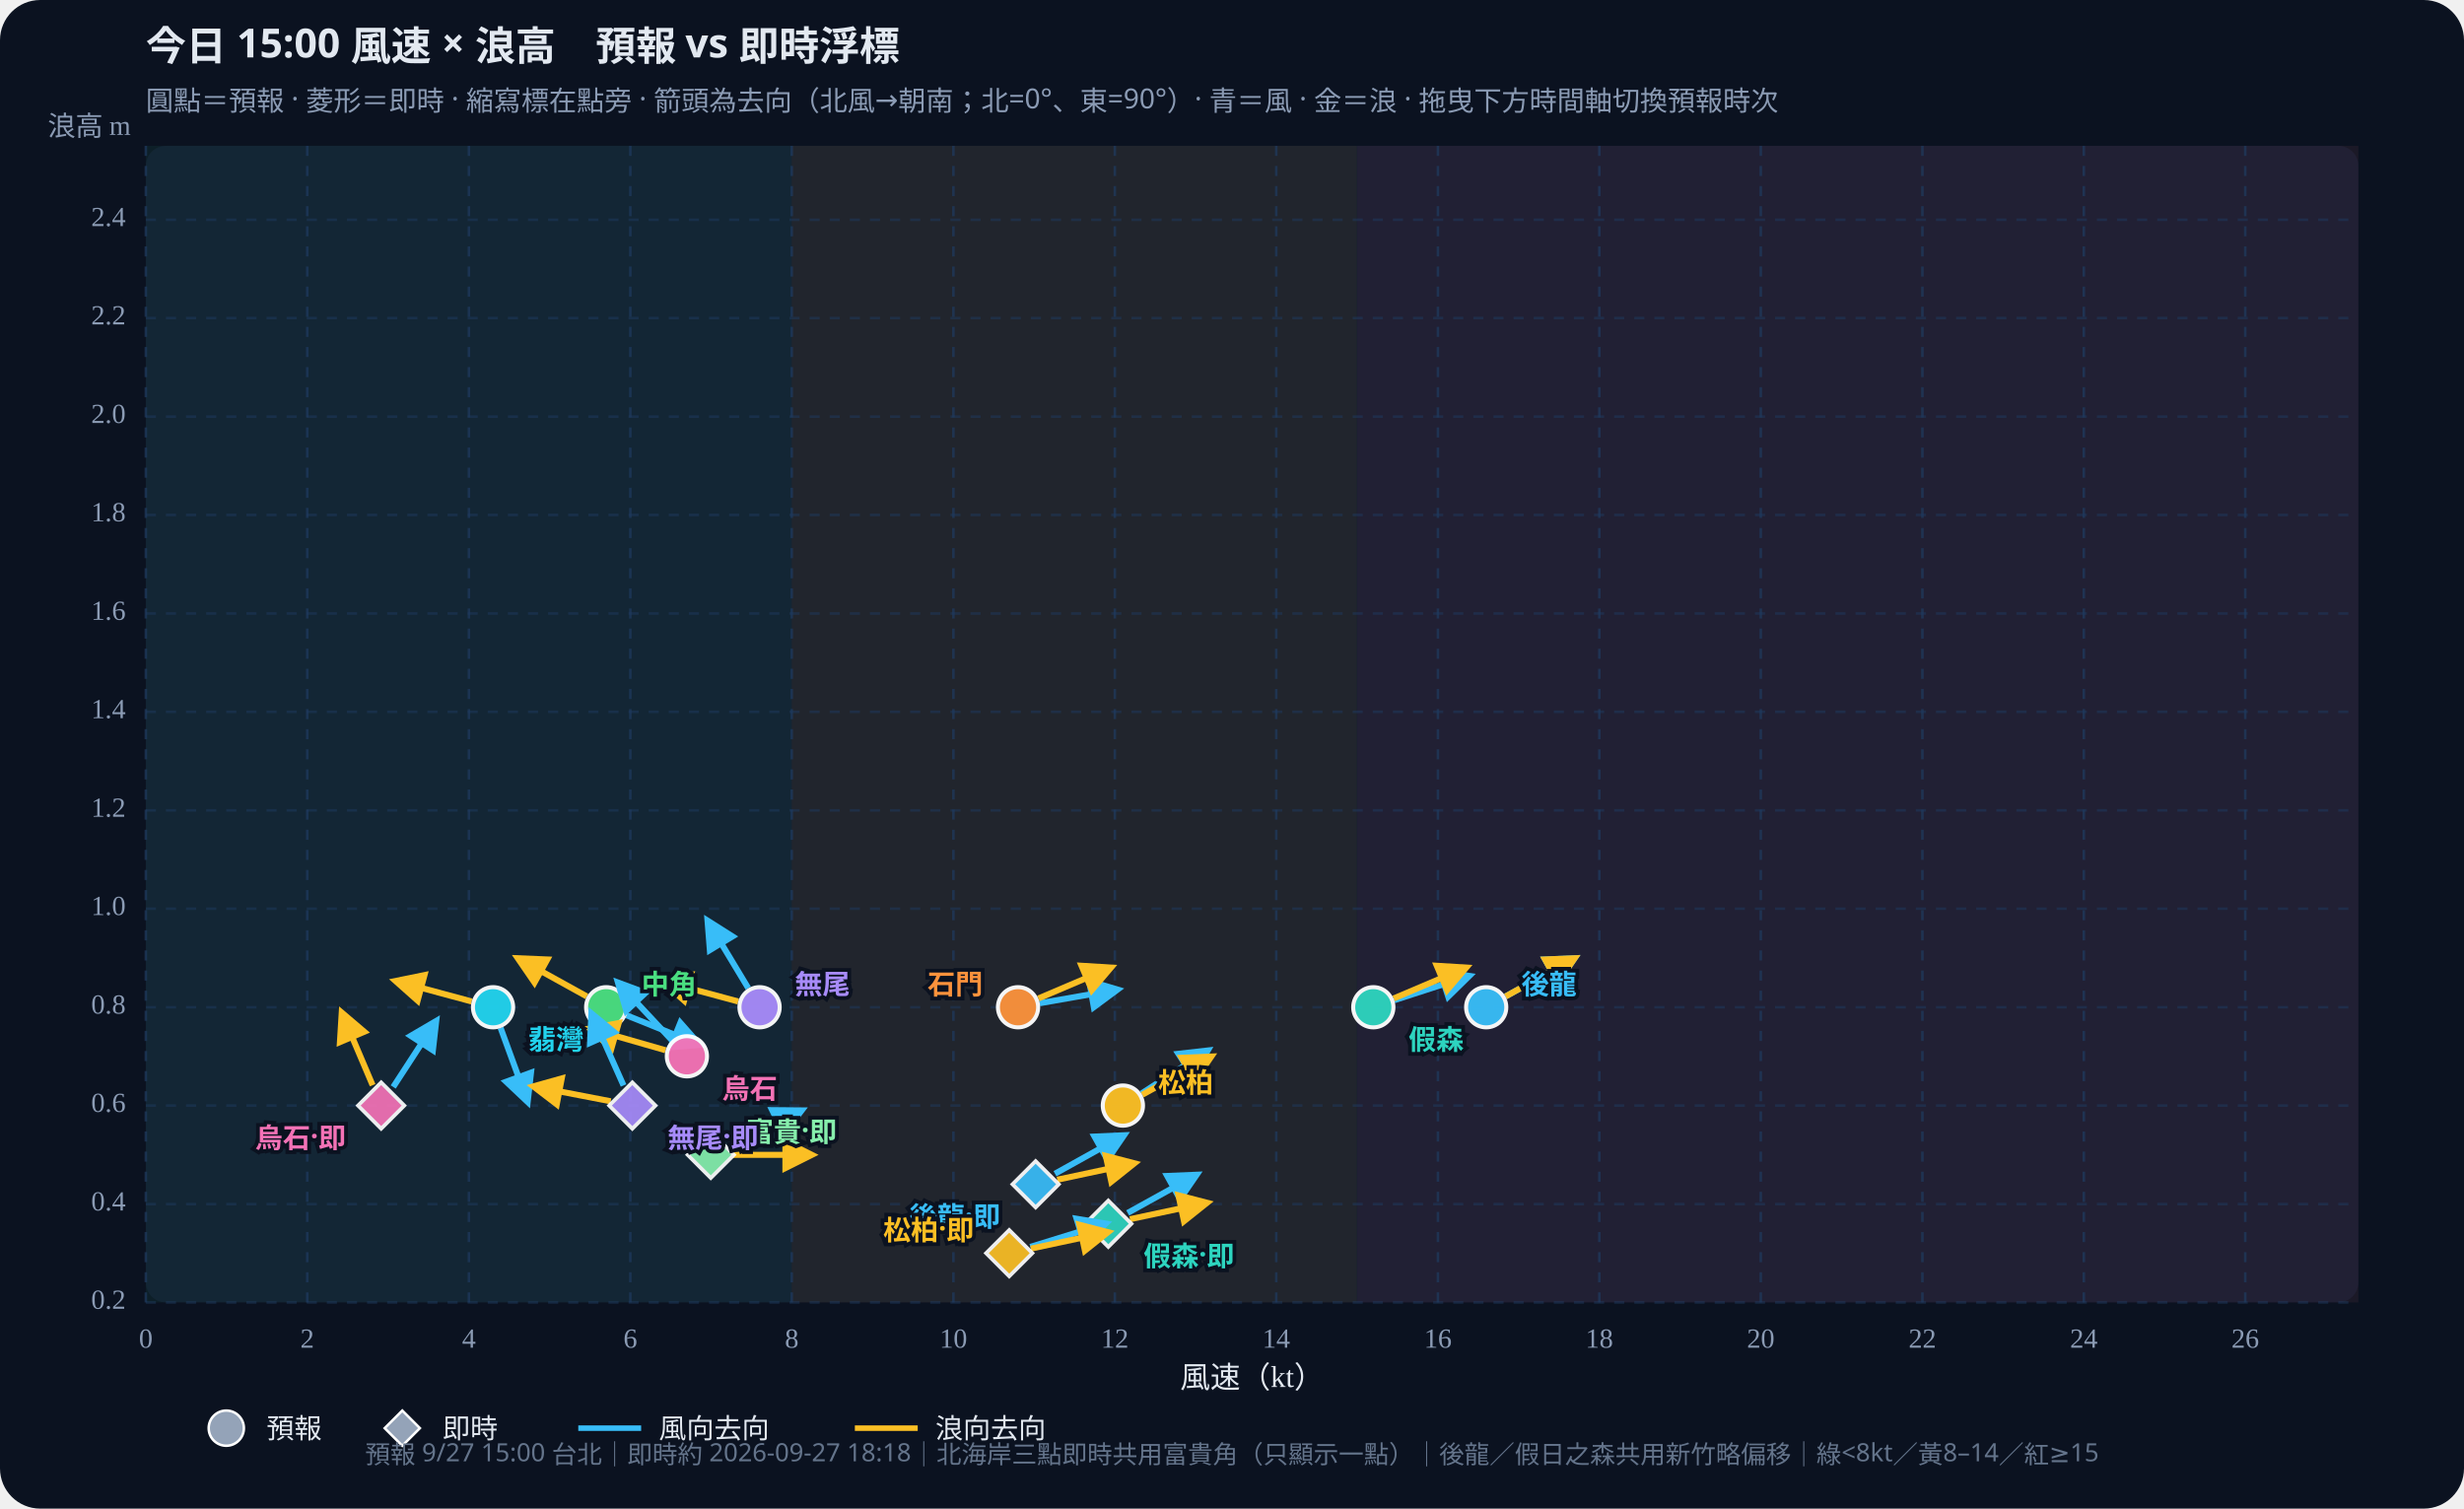
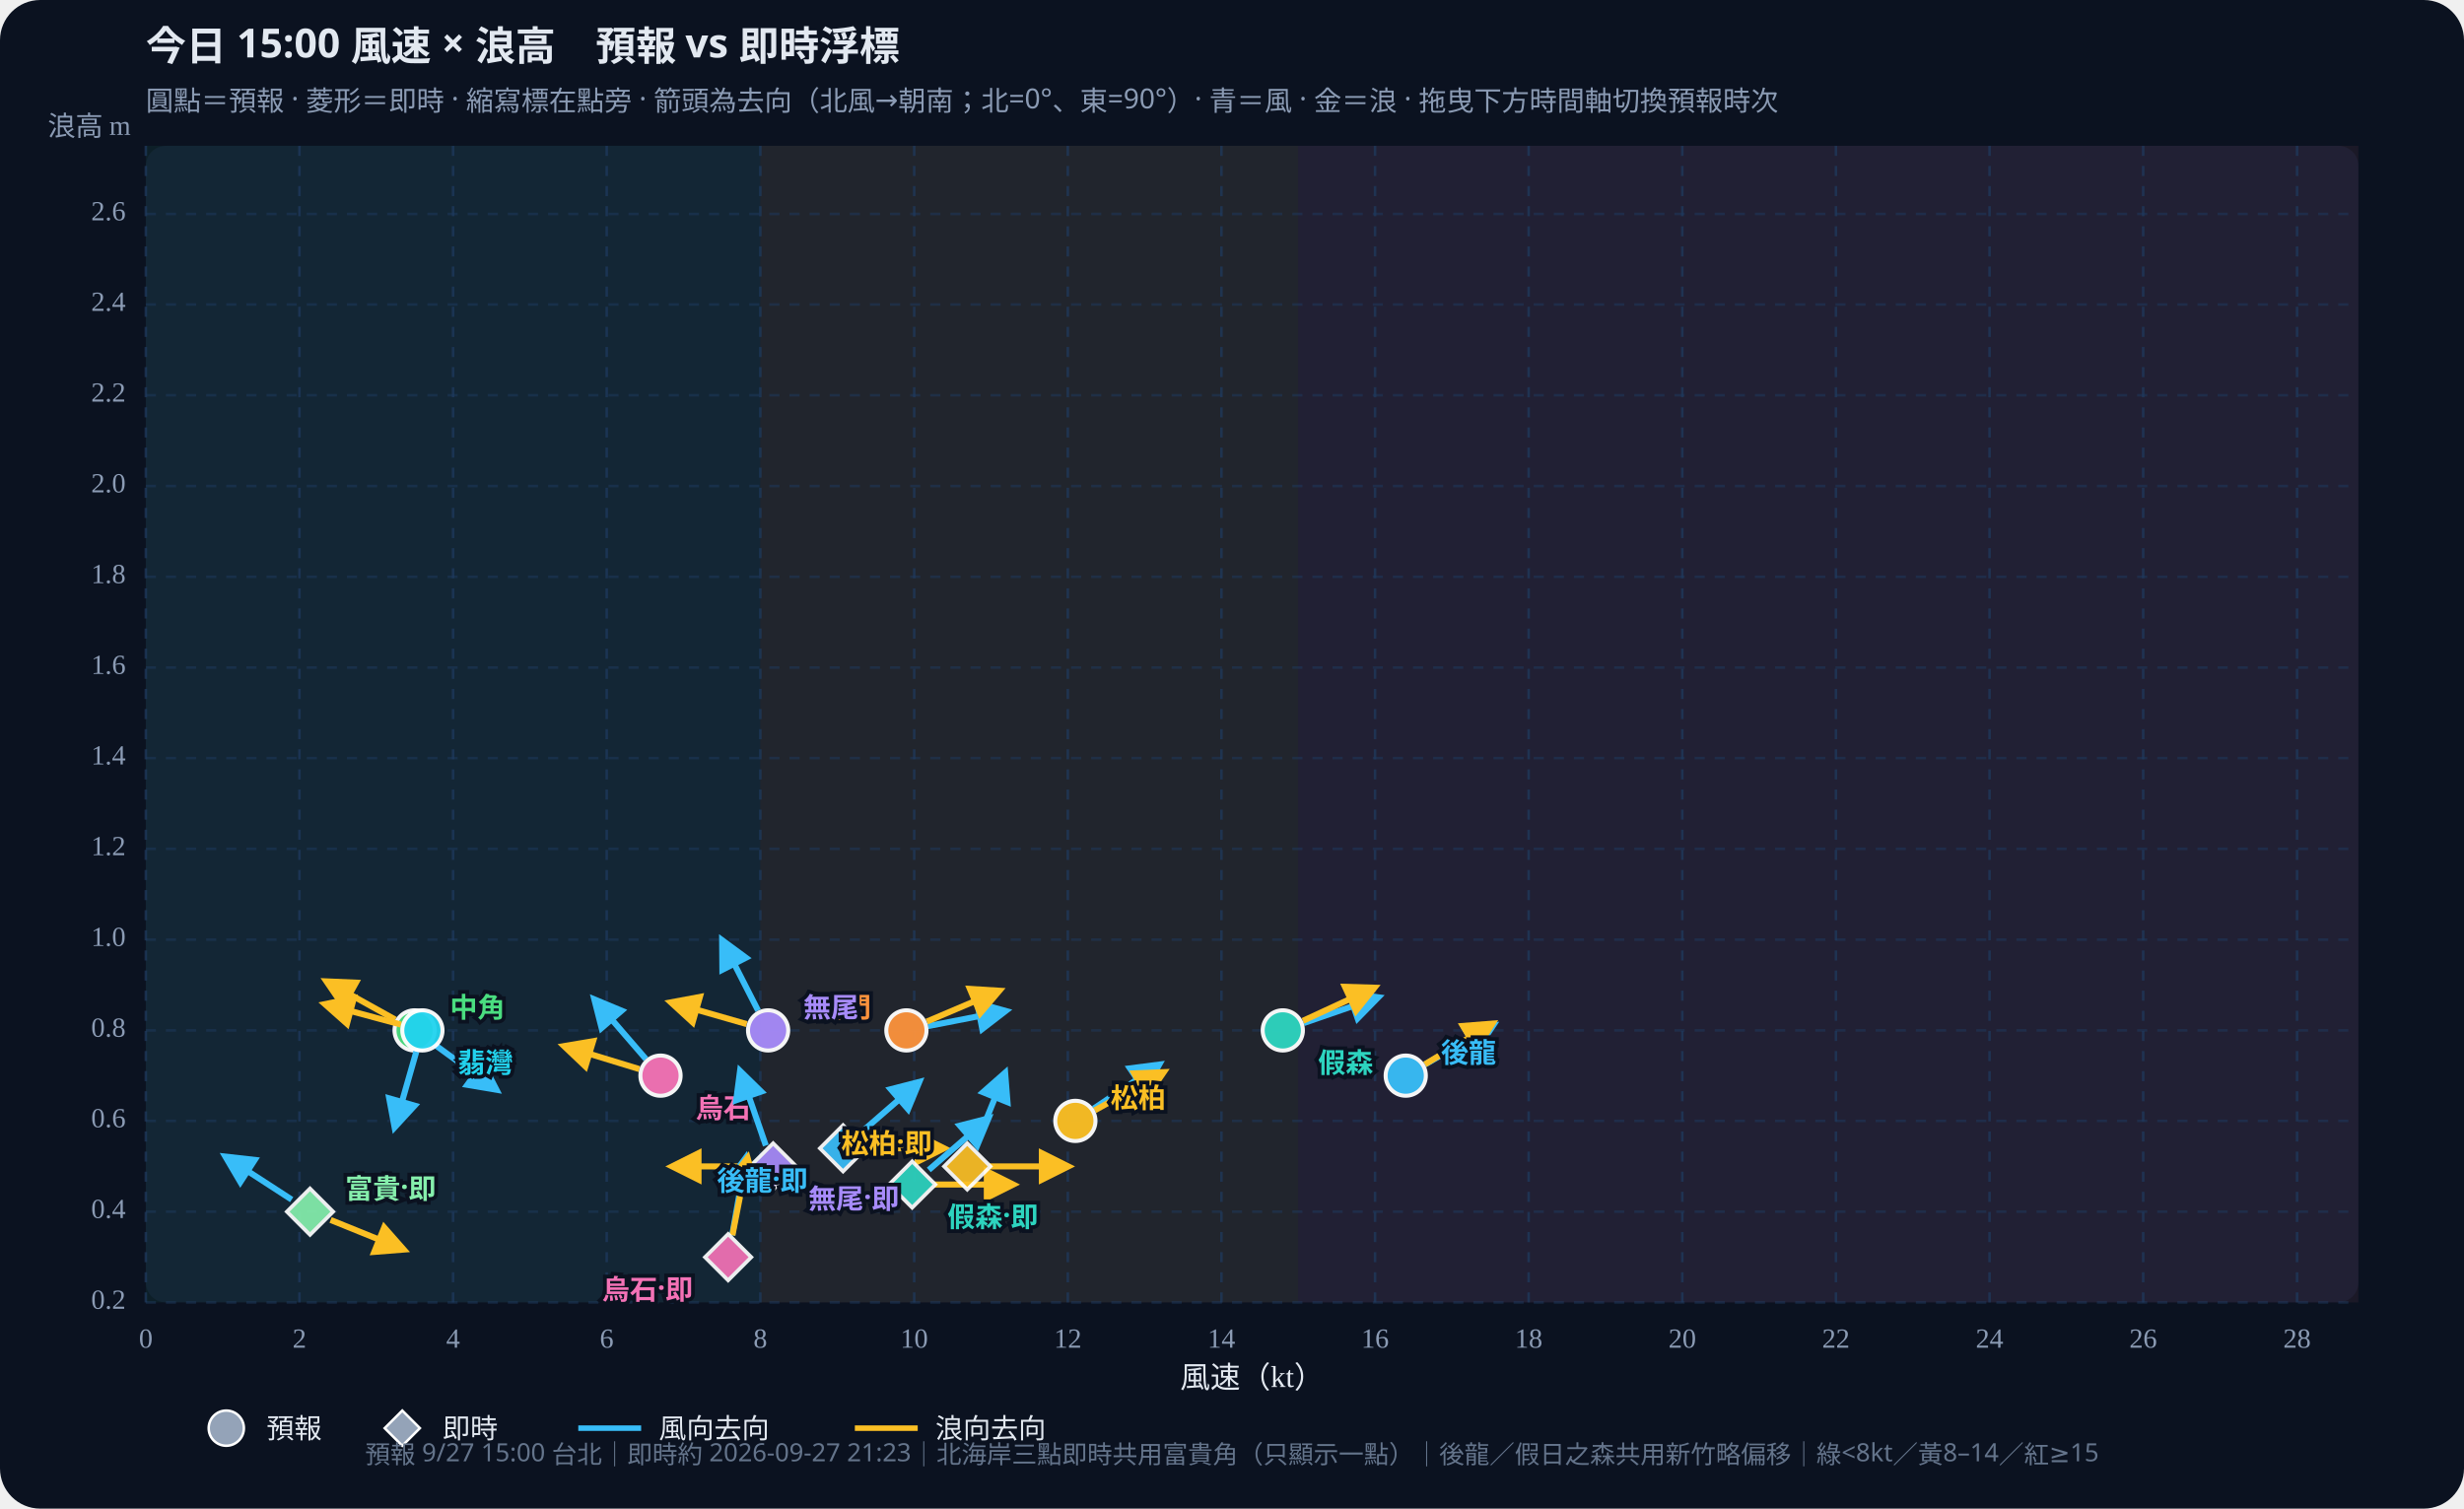
<svg xmlns="http://www.w3.org/2000/svg" id="wws-svg" viewBox="0 0 980 600" role="img" aria-label="風速與浪高散佈圖，可拖曳時間軸切換預報時次" style="width:100%;height:auto;display:block">
  <rect width="980" height="600" fill="#0b1220" rx="16" />
  <rect x="58" y="58" width="880" height="460" fill="#111a2e" rx="8" />
-   <rect x="58.0" y="58" width="256.9" height="460" fill="#34d399" opacity="0.07" />
-   <rect x="314.9" y="58" width="224.8" height="460" fill="#fbbf24" opacity="0.07" />
-   <rect x="539.8" y="58" width="398.2" height="460" fill="#fb7185" opacity="0.07" />
+   <rect x="58.0" y="58" width="244.4" height="460" fill="#34d399" opacity="0.07" />
+   <rect x="302.4" y="58" width="213.9" height="460" fill="#fbbf24" opacity="0.07" />
+   <rect x="516.3" y="58" width="421.7" height="460" fill="#fb7185" opacity="0.07" />
  <defs>
    <marker id="arrow-38bdf8" viewBox="0 0 10 10" refX="8" refY="5" markerWidth="6" markerHeight="6" orient="auto-start-reverse">
      <path d="M0,0 L10,5 L0,10 z" fill="#38bdf8" />
    </marker>
    <marker id="arrow-fbbf24" viewBox="0 0 10 10" refX="8" refY="5" markerWidth="6" markerHeight="6" orient="auto-start-reverse">
      <path d="M0,0 L10,5 L0,10 z" fill="#fbbf24" />
    </marker>
  </defs>
  <text id="wws-title" x="58" y="24" fill="#e2e8f0" font-size="16" font-weight="700" font-family="Noto Sans TC,system-ui,sans-serif">今日 15:00 風速 × 浪高　預報 vs 即時浮標</text>
  <text x="58" y="44" fill="#8b9bb4" font-size="11" font-family="Noto Sans TC,system-ui,sans-serif">圓點＝預報 · 菱形＝即時 · 縮寫標在點旁 · 箭頭為去向（北風→朝南；北=0°、東=90°）· 青＝風 · 金＝浪 · 拖曳下方時間軸切換預報時次</text>
  <line x1="58.0" y1="58" x2="58.0" y2="518" stroke="#1e3a5f" stroke-dasharray="4 4" opacity="0.7" />
  <text x="58.0" y="536" text-anchor="middle" fill="#8b9bb4" font-size="11">0</text>
-   <line x1="122.2" y1="58" x2="122.2" y2="518" stroke="#1e3a5f" stroke-dasharray="4 4" opacity="0.7" />
-   <text x="122.2" y="536" text-anchor="middle" fill="#8b9bb4" font-size="11">2</text>
-   <line x1="186.5" y1="58" x2="186.5" y2="518" stroke="#1e3a5f" stroke-dasharray="4 4" opacity="0.7" />
-   <text x="186.5" y="536" text-anchor="middle" fill="#8b9bb4" font-size="11">4</text>
-   <line x1="250.7" y1="58" x2="250.7" y2="518" stroke="#1e3a5f" stroke-dasharray="4 4" opacity="0.7" />
-   <text x="250.7" y="536" text-anchor="middle" fill="#8b9bb4" font-size="11">6</text>
-   <line x1="314.9" y1="58" x2="314.9" y2="518" stroke="#1e3a5f" stroke-dasharray="4 4" opacity="0.7" />
-   <text x="314.9" y="536" text-anchor="middle" fill="#8b9bb4" font-size="11">8</text>
-   <line x1="379.2" y1="58" x2="379.2" y2="518" stroke="#1e3a5f" stroke-dasharray="4 4" opacity="0.7" />
-   <text x="379.2" y="536" text-anchor="middle" fill="#8b9bb4" font-size="11">10</text>
-   <line x1="443.4" y1="58" x2="443.4" y2="518" stroke="#1e3a5f" stroke-dasharray="4 4" opacity="0.7" />
-   <text x="443.4" y="536" text-anchor="middle" fill="#8b9bb4" font-size="11">12</text>
-   <line x1="507.6" y1="58" x2="507.6" y2="518" stroke="#1e3a5f" stroke-dasharray="4 4" opacity="0.7" />
-   <text x="507.6" y="536" text-anchor="middle" fill="#8b9bb4" font-size="11">14</text>
-   <line x1="571.9" y1="58" x2="571.9" y2="518" stroke="#1e3a5f" stroke-dasharray="4 4" opacity="0.7" />
-   <text x="571.9" y="536" text-anchor="middle" fill="#8b9bb4" font-size="11">16</text>
-   <line x1="636.1" y1="58" x2="636.1" y2="518" stroke="#1e3a5f" stroke-dasharray="4 4" opacity="0.7" />
-   <text x="636.1" y="536" text-anchor="middle" fill="#8b9bb4" font-size="11">18</text>
-   <line x1="700.3" y1="58" x2="700.3" y2="518" stroke="#1e3a5f" stroke-dasharray="4 4" opacity="0.7" />
-   <text x="700.3" y="536" text-anchor="middle" fill="#8b9bb4" font-size="11">20</text>
-   <line x1="764.6" y1="58" x2="764.6" y2="518" stroke="#1e3a5f" stroke-dasharray="4 4" opacity="0.7" />
-   <text x="764.6" y="536" text-anchor="middle" fill="#8b9bb4" font-size="11">22</text>
-   <line x1="828.8" y1="58" x2="828.8" y2="518" stroke="#1e3a5f" stroke-dasharray="4 4" opacity="0.7" />
-   <text x="828.8" y="536" text-anchor="middle" fill="#8b9bb4" font-size="11">24</text>
-   <line x1="893.0" y1="58" x2="893.0" y2="518" stroke="#1e3a5f" stroke-dasharray="4 4" opacity="0.7" />
-   <text x="893.0" y="536" text-anchor="middle" fill="#8b9bb4" font-size="11">26</text>
+   <line x1="119.1" y1="58" x2="119.1" y2="518" stroke="#1e3a5f" stroke-dasharray="4 4" opacity="0.7" />
+   <text x="119.1" y="536" text-anchor="middle" fill="#8b9bb4" font-size="11">2</text>
+   <line x1="180.2" y1="58" x2="180.2" y2="518" stroke="#1e3a5f" stroke-dasharray="4 4" opacity="0.7" />
+   <text x="180.2" y="536" text-anchor="middle" fill="#8b9bb4" font-size="11">4</text>
+   <line x1="241.3" y1="58" x2="241.3" y2="518" stroke="#1e3a5f" stroke-dasharray="4 4" opacity="0.7" />
+   <text x="241.3" y="536" text-anchor="middle" fill="#8b9bb4" font-size="11">6</text>
+   <line x1="302.4" y1="58" x2="302.4" y2="518" stroke="#1e3a5f" stroke-dasharray="4 4" opacity="0.7" />
+   <text x="302.4" y="536" text-anchor="middle" fill="#8b9bb4" font-size="11">8</text>
+   <line x1="363.6" y1="58" x2="363.6" y2="518" stroke="#1e3a5f" stroke-dasharray="4 4" opacity="0.7" />
+   <text x="363.6" y="536" text-anchor="middle" fill="#8b9bb4" font-size="11">10</text>
+   <line x1="424.7" y1="58" x2="424.7" y2="518" stroke="#1e3a5f" stroke-dasharray="4 4" opacity="0.7" />
+   <text x="424.7" y="536" text-anchor="middle" fill="#8b9bb4" font-size="11">12</text>
+   <line x1="485.8" y1="58" x2="485.8" y2="518" stroke="#1e3a5f" stroke-dasharray="4 4" opacity="0.7" />
+   <text x="485.8" y="536" text-anchor="middle" fill="#8b9bb4" font-size="11">14</text>
+   <line x1="546.9" y1="58" x2="546.9" y2="518" stroke="#1e3a5f" stroke-dasharray="4 4" opacity="0.7" />
+   <text x="546.9" y="536" text-anchor="middle" fill="#8b9bb4" font-size="11">16</text>
+   <line x1="608.0" y1="58" x2="608.0" y2="518" stroke="#1e3a5f" stroke-dasharray="4 4" opacity="0.7" />
+   <text x="608.0" y="536" text-anchor="middle" fill="#8b9bb4" font-size="11">18</text>
+   <line x1="669.1" y1="58" x2="669.1" y2="518" stroke="#1e3a5f" stroke-dasharray="4 4" opacity="0.7" />
+   <text x="669.1" y="536" text-anchor="middle" fill="#8b9bb4" font-size="11">20</text>
+   <line x1="730.2" y1="58" x2="730.2" y2="518" stroke="#1e3a5f" stroke-dasharray="4 4" opacity="0.7" />
+   <text x="730.2" y="536" text-anchor="middle" fill="#8b9bb4" font-size="11">22</text>
+   <line x1="791.3" y1="58" x2="791.3" y2="518" stroke="#1e3a5f" stroke-dasharray="4 4" opacity="0.7" />
+   <text x="791.3" y="536" text-anchor="middle" fill="#8b9bb4" font-size="11">24</text>
+   <line x1="852.4" y1="58" x2="852.4" y2="518" stroke="#1e3a5f" stroke-dasharray="4 4" opacity="0.7" />
+   <text x="852.4" y="536" text-anchor="middle" fill="#8b9bb4" font-size="11">26</text>
+   <line x1="913.6" y1="58" x2="913.6" y2="518" stroke="#1e3a5f" stroke-dasharray="4 4" opacity="0.7" />
+   <text x="913.6" y="536" text-anchor="middle" fill="#8b9bb4" font-size="11">28</text>
  <line x1="58" y1="518.0" x2="938" y2="518.0" stroke="#1e3a5f" stroke-dasharray="4 4" opacity="0.5" />
  <text x="50" y="518.0" text-anchor="end" dominant-baseline="middle" fill="#8b9bb4" font-size="11">0.2</text>
-   <line x1="58" y1="478.9" x2="938" y2="478.9" stroke="#1e3a5f" stroke-dasharray="4 4" opacity="0.5" />
-   <text x="50" y="478.9" text-anchor="end" dominant-baseline="middle" fill="#8b9bb4" font-size="11">0.4</text>
-   <line x1="58" y1="439.7" x2="938" y2="439.7" stroke="#1e3a5f" stroke-dasharray="4 4" opacity="0.5" />
-   <text x="50" y="439.7" text-anchor="end" dominant-baseline="middle" fill="#8b9bb4" font-size="11">0.6</text>
-   <line x1="58" y1="400.6" x2="938" y2="400.6" stroke="#1e3a5f" stroke-dasharray="4 4" opacity="0.5" />
-   <text x="50" y="400.6" text-anchor="end" dominant-baseline="middle" fill="#8b9bb4" font-size="11">0.8</text>
-   <line x1="58" y1="361.4" x2="938" y2="361.4" stroke="#1e3a5f" stroke-dasharray="4 4" opacity="0.5" />
-   <text x="50" y="361.4" text-anchor="end" dominant-baseline="middle" fill="#8b9bb4" font-size="11">1.0</text>
-   <line x1="58" y1="322.3" x2="938" y2="322.3" stroke="#1e3a5f" stroke-dasharray="4 4" opacity="0.5" />
-   <text x="50" y="322.3" text-anchor="end" dominant-baseline="middle" fill="#8b9bb4" font-size="11">1.2</text>
-   <line x1="58" y1="283.1" x2="938" y2="283.1" stroke="#1e3a5f" stroke-dasharray="4 4" opacity="0.5" />
-   <text x="50" y="283.1" text-anchor="end" dominant-baseline="middle" fill="#8b9bb4" font-size="11">1.4</text>
-   <line x1="58" y1="244.0" x2="938" y2="244.0" stroke="#1e3a5f" stroke-dasharray="4 4" opacity="0.5" />
-   <text x="50" y="244.0" text-anchor="end" dominant-baseline="middle" fill="#8b9bb4" font-size="11">1.6</text>
-   <line x1="58" y1="204.8" x2="938" y2="204.8" stroke="#1e3a5f" stroke-dasharray="4 4" opacity="0.5" />
-   <text x="50" y="204.8" text-anchor="end" dominant-baseline="middle" fill="#8b9bb4" font-size="11">1.8</text>
-   <line x1="58" y1="165.7" x2="938" y2="165.7" stroke="#1e3a5f" stroke-dasharray="4 4" opacity="0.5" />
-   <text x="50" y="165.7" text-anchor="end" dominant-baseline="middle" fill="#8b9bb4" font-size="11">2.0</text>
-   <line x1="58" y1="126.5" x2="938" y2="126.5" stroke="#1e3a5f" stroke-dasharray="4 4" opacity="0.5" />
-   <text x="50" y="126.5" text-anchor="end" dominant-baseline="middle" fill="#8b9bb4" font-size="11">2.2</text>
-   <line x1="58" y1="87.4" x2="938" y2="87.4" stroke="#1e3a5f" stroke-dasharray="4 4" opacity="0.5" />
-   <text x="50" y="87.4" text-anchor="end" dominant-baseline="middle" fill="#8b9bb4" font-size="11">2.4</text>
+   <line x1="58" y1="481.9" x2="938" y2="481.9" stroke="#1e3a5f" stroke-dasharray="4 4" opacity="0.5" />
+   <text x="50" y="481.9" text-anchor="end" dominant-baseline="middle" fill="#8b9bb4" font-size="11">0.4</text>
+   <line x1="58" y1="445.8" x2="938" y2="445.8" stroke="#1e3a5f" stroke-dasharray="4 4" opacity="0.5" />
+   <text x="50" y="445.8" text-anchor="end" dominant-baseline="middle" fill="#8b9bb4" font-size="11">0.6</text>
+   <line x1="58" y1="409.8" x2="938" y2="409.8" stroke="#1e3a5f" stroke-dasharray="4 4" opacity="0.5" />
+   <text x="50" y="409.8" text-anchor="end" dominant-baseline="middle" fill="#8b9bb4" font-size="11">0.8</text>
+   <line x1="58" y1="373.7" x2="938" y2="373.7" stroke="#1e3a5f" stroke-dasharray="4 4" opacity="0.5" />
+   <text x="50" y="373.7" text-anchor="end" dominant-baseline="middle" fill="#8b9bb4" font-size="11">1.0</text>
+   <line x1="58" y1="337.6" x2="938" y2="337.6" stroke="#1e3a5f" stroke-dasharray="4 4" opacity="0.5" />
+   <text x="50" y="337.6" text-anchor="end" dominant-baseline="middle" fill="#8b9bb4" font-size="11">1.2</text>
+   <line x1="58" y1="301.5" x2="938" y2="301.5" stroke="#1e3a5f" stroke-dasharray="4 4" opacity="0.5" />
+   <text x="50" y="301.5" text-anchor="end" dominant-baseline="middle" fill="#8b9bb4" font-size="11">1.4</text>
+   <line x1="58" y1="265.5" x2="938" y2="265.5" stroke="#1e3a5f" stroke-dasharray="4 4" opacity="0.5" />
+   <text x="50" y="265.5" text-anchor="end" dominant-baseline="middle" fill="#8b9bb4" font-size="11">1.6</text>
+   <line x1="58" y1="229.4" x2="938" y2="229.4" stroke="#1e3a5f" stroke-dasharray="4 4" opacity="0.5" />
+   <text x="50" y="229.4" text-anchor="end" dominant-baseline="middle" fill="#8b9bb4" font-size="11">1.8</text>
+   <line x1="58" y1="193.3" x2="938" y2="193.3" stroke="#1e3a5f" stroke-dasharray="4 4" opacity="0.5" />
+   <text x="50" y="193.3" text-anchor="end" dominant-baseline="middle" fill="#8b9bb4" font-size="11">2.0</text>
+   <line x1="58" y1="157.2" x2="938" y2="157.2" stroke="#1e3a5f" stroke-dasharray="4 4" opacity="0.5" />
+   <text x="50" y="157.2" text-anchor="end" dominant-baseline="middle" fill="#8b9bb4" font-size="11">2.2</text>
+   <line x1="58" y1="121.1" x2="938" y2="121.1" stroke="#1e3a5f" stroke-dasharray="4 4" opacity="0.5" />
+   <text x="50" y="121.1" text-anchor="end" dominant-baseline="middle" fill="#8b9bb4" font-size="11">2.4</text>
+   <line x1="58" y1="85.1" x2="938" y2="85.1" stroke="#1e3a5f" stroke-dasharray="4 4" opacity="0.5" />
+   <text x="50" y="85.1" text-anchor="end" dominant-baseline="middle" fill="#8b9bb4" font-size="11">2.6</text>
  <text x="498" y="552" text-anchor="middle" fill="#e2e8f0" font-size="12">風速（kt）</text>
  <text x="52" y="54" text-anchor="end" fill="#8b9bb4" font-size="11">浪高 m</text>
  <g id="wws-forecast-layer">
-     <line x1="598.8" y1="396.3" x2="626.1" y2="381.2" stroke="#38bdf8" stroke-width="2.4" marker-end="url(#arrow-38bdf8)" />
-     <line x1="598.8" y1="396.3" x2="626.1" y2="381.2" stroke="#fbbf24" stroke-width="2.4" marker-end="url(#arrow-fbbf24)" />
-     <circle cx="591.1" cy="400.6" r="8.0" fill="#38bdf8" stroke="#fff" stroke-width="1.6" opacity="0.95" />
-     <line x1="554.5" y1="397.8" x2="584.2" y2="388.2" stroke="#38bdf8" stroke-width="2.4" marker-end="url(#arrow-38bdf8)" />
-     <line x1="554.3" y1="397.1" x2="583.0" y2="384.9" stroke="#fbbf24" stroke-width="2.4" marker-end="url(#arrow-fbbf24)" />
-     <circle cx="546.2" cy="400.6" r="8.0" fill="#2dd4bf" stroke="#fff" stroke-width="1.6" opacity="0.95" />
-     <line x1="454.0" y1="434.9" x2="480.2" y2="417.9" stroke="#38bdf8" stroke-width="2.4" marker-end="url(#arrow-38bdf8)" />
-     <line x1="454.3" y1="435.4" x2="481.6" y2="420.3" stroke="#fbbf24" stroke-width="2.4" marker-end="url(#arrow-fbbf24)" />
-     <circle cx="446.6" cy="439.7" r="8.0" fill="#fbbf24" stroke="#fff" stroke-width="1.6" opacity="0.95" />
-     <line x1="249.2" y1="403.8" x2="278.2" y2="415.5" stroke="#38bdf8" stroke-width="2.4" marker-end="url(#arrow-38bdf8)" />
-     <line x1="233.4" y1="396.3" x2="206.1" y2="381.2" stroke="#fbbf24" stroke-width="2.4" marker-end="url(#arrow-fbbf24)" />
-     <circle cx="241.1" cy="400.6" r="8.0" fill="#4ade80" stroke="#fff" stroke-width="1.6" opacity="0.95" />
-     <line x1="199.1" y1="408.8" x2="209.8" y2="438.1" stroke="#38bdf8" stroke-width="2.4" marker-end="url(#arrow-38bdf8)" />
-     <line x1="187.6" y1="398.3" x2="157.5" y2="390.2" stroke="#fbbf24" stroke-width="2.4" marker-end="url(#arrow-fbbf24)" />
-     <circle cx="196.1" cy="400.6" r="8.0" fill="#22d3ee" stroke="#fff" stroke-width="1.6" opacity="0.95" />
-     <line x1="413.5" y1="399.0" x2="444.3" y2="393.6" stroke="#38bdf8" stroke-width="2.4" marker-end="url(#arrow-38bdf8)" />
-     <line x1="413.0" y1="397.1" x2="441.7" y2="384.9" stroke="#fbbf24" stroke-width="2.4" marker-end="url(#arrow-fbbf24)" />
-     <circle cx="404.9" cy="400.6" r="8.0" fill="#fb923c" stroke="#fff" stroke-width="1.6" opacity="0.95" />
-     <line x1="297.6" y1="393.0" x2="281.5" y2="366.3" stroke="#38bdf8" stroke-width="2.4" marker-end="url(#arrow-38bdf8)" />
-     <line x1="293.6" y1="398.3" x2="263.5" y2="390.2" stroke="#fbbf24" stroke-width="2.4" marker-end="url(#arrow-fbbf24)" />
-     <circle cx="302.1" cy="400.6" r="8.0" fill="#a78bfa" stroke="#fff" stroke-width="1.6" opacity="0.95" />
-     <line x1="267.2" y1="413.7" x2="245.9" y2="390.9" stroke="#38bdf8" stroke-width="2.4" marker-end="url(#arrow-38bdf8)" />
-     <line x1="264.7" y1="417.7" x2="234.7" y2="409.1" stroke="#fbbf24" stroke-width="2.4" marker-end="url(#arrow-fbbf24)" />
-     <circle cx="273.2" cy="420.1" r="8.0" fill="#f472b6" stroke="#fff" stroke-width="1.6" opacity="0.95" />
-     <text x="605.1" y="390.6" text-anchor="start" dominant-baseline="central" fill="#38bdf8" font-size="11" font-weight="700" font-family="Noto Sans TC,system-ui,sans-serif" stroke="#0b1220" stroke-width="3" paint-order="stroke">後龍</text>
-     <text x="560.2" y="412.6" text-anchor="start" dominant-baseline="central" fill="#2dd4bf" font-size="11" font-weight="700" font-family="Noto Sans TC,system-ui,sans-serif" stroke="#0b1220" stroke-width="3" paint-order="stroke">假森</text>
-     <text x="460.6" y="429.7" text-anchor="start" dominant-baseline="central" fill="#fbbf24" font-size="11" font-weight="700" font-family="Noto Sans TC,system-ui,sans-serif" stroke="#0b1220" stroke-width="3" paint-order="stroke">松柏</text>
-     <text x="255.1" y="390.6" text-anchor="start" dominant-baseline="central" fill="#4ade80" font-size="11" font-weight="700" font-family="Noto Sans TC,system-ui,sans-serif" stroke="#0b1220" stroke-width="3" paint-order="stroke">中角</text>
-     <text x="210.1" y="412.6" text-anchor="start" dominant-baseline="central" fill="#22d3ee" font-size="11" font-weight="700" font-family="Noto Sans TC,system-ui,sans-serif" stroke="#0b1220" stroke-width="3" paint-order="stroke">翡灣</text>
-     <text x="390.9" y="390.6" text-anchor="end" dominant-baseline="central" fill="#fb923c" font-size="11" font-weight="700" font-family="Noto Sans TC,system-ui,sans-serif" stroke="#0b1220" stroke-width="3" paint-order="stroke">石門</text>
-     <text x="316.1" y="390.6" text-anchor="start" dominant-baseline="central" fill="#a78bfa" font-size="11" font-weight="700" font-family="Noto Sans TC,system-ui,sans-serif" stroke="#0b1220" stroke-width="3" paint-order="stroke">無尾</text>
-     <text x="287.2" y="432.1" text-anchor="start" dominant-baseline="central" fill="#f472b6" font-size="11" font-weight="700" font-family="Noto Sans TC,system-ui,sans-serif" stroke="#0b1220" stroke-width="3" paint-order="stroke">烏石</text>
+     <line x1="566.7" y1="423.4" x2="593.8" y2="407.8" stroke="#38bdf8" stroke-width="2.4" marker-end="url(#arrow-38bdf8)" />
+     <line x1="566.7" y1="423.3" x2="593.4" y2="407.2" stroke="#fbbf24" stroke-width="2.4" marker-end="url(#arrow-fbbf24)" />
+     <circle cx="559.1" cy="427.8" r="8.0" fill="#38bdf8" stroke="#fff" stroke-width="1.6" opacity="0.95" />
+     <line x1="518.5" y1="406.9" x2="548.0" y2="396.7" stroke="#38bdf8" stroke-width="2.4" marker-end="url(#arrow-38bdf8)" />
+     <line x1="518.2" y1="406.0" x2="546.5" y2="392.9" stroke="#fbbf24" stroke-width="2.4" marker-end="url(#arrow-fbbf24)" />
+     <circle cx="510.2" cy="409.8" r="8.0" fill="#2dd4bf" stroke="#fff" stroke-width="1.6" opacity="0.95" />
+     <line x1="435.0" y1="440.9" x2="460.9" y2="423.5" stroke="#38bdf8" stroke-width="2.4" marker-end="url(#arrow-38bdf8)" />
+     <line x1="435.4" y1="441.6" x2="462.7" y2="426.5" stroke="#fbbf24" stroke-width="2.4" marker-end="url(#arrow-fbbf24)" />
+     <circle cx="427.7" cy="445.8" r="8.0" fill="#fbbf24" stroke="#fff" stroke-width="1.6" opacity="0.95" />
+     <line x1="172.1" y1="414.9" x2="197.3" y2="433.3" stroke="#38bdf8" stroke-width="2.4" marker-end="url(#arrow-38bdf8)" />
+     <line x1="157.2" y1="405.5" x2="130.0" y2="390.4" stroke="#fbbf24" stroke-width="2.4" marker-end="url(#arrow-fbbf24)" />
+     <circle cx="164.9" cy="409.8" r="8.0" fill="#4ade80" stroke="#fff" stroke-width="1.6" opacity="0.95" />
+     <line x1="165.6" y1="418.2" x2="157.0" y2="448.2" stroke="#38bdf8" stroke-width="2.4" marker-end="url(#arrow-38bdf8)" />
+     <line x1="159.5" y1="407.5" x2="129.4" y2="399.4" stroke="#fbbf24" stroke-width="2.4" marker-end="url(#arrow-fbbf24)" />
+     <circle cx="168.0" cy="409.8" r="8.0" fill="#22d3ee" stroke="#fff" stroke-width="1.6" opacity="0.95" />
+     <line x1="369.1" y1="408.1" x2="399.8" y2="402.1" stroke="#38bdf8" stroke-width="2.4" marker-end="url(#arrow-38bdf8)" />
+     <line x1="368.6" y1="406.3" x2="397.3" y2="394.1" stroke="#fbbf24" stroke-width="2.4" marker-end="url(#arrow-fbbf24)" />
+     <circle cx="360.5" cy="409.8" r="8.0" fill="#fb923c" stroke="#fff" stroke-width="1.6" opacity="0.95" />
+     <line x1="301.5" y1="401.9" x2="287.3" y2="374.1" stroke="#38bdf8" stroke-width="2.4" marker-end="url(#arrow-38bdf8)" />
+     <line x1="297.0" y1="407.3" x2="267.0" y2="398.7" stroke="#fbbf24" stroke-width="2.4" marker-end="url(#arrow-fbbf24)" />
+     <circle cx="305.5" cy="409.8" r="8.0" fill="#a78bfa" stroke="#fff" stroke-width="1.6" opacity="0.95" />
+     <line x1="256.9" y1="421.2" x2="236.5" y2="397.6" stroke="#38bdf8" stroke-width="2.4" marker-end="url(#arrow-38bdf8)" />
+     <line x1="254.3" y1="425.2" x2="224.5" y2="416.1" stroke="#fbbf24" stroke-width="2.4" marker-end="url(#arrow-fbbf24)" />
+     <circle cx="262.7" cy="427.8" r="8.0" fill="#f472b6" stroke="#fff" stroke-width="1.6" opacity="0.95" />
+     <text x="573.1" y="417.8" text-anchor="start" dominant-baseline="central" fill="#38bdf8" font-size="11" font-weight="700" font-family="Noto Sans TC,system-ui,sans-serif" stroke="#0b1220" stroke-width="3" paint-order="stroke">後龍</text>
+     <text x="524.2" y="421.8" text-anchor="start" dominant-baseline="central" fill="#2dd4bf" font-size="11" font-weight="700" font-family="Noto Sans TC,system-ui,sans-serif" stroke="#0b1220" stroke-width="3" paint-order="stroke">假森</text>
+     <text x="441.7" y="435.8" text-anchor="start" dominant-baseline="central" fill="#fbbf24" font-size="11" font-weight="700" font-family="Noto Sans TC,system-ui,sans-serif" stroke="#0b1220" stroke-width="3" paint-order="stroke">松柏</text>
+     <text x="178.9" y="399.8" text-anchor="start" dominant-baseline="central" fill="#4ade80" font-size="11" font-weight="700" font-family="Noto Sans TC,system-ui,sans-serif" stroke="#0b1220" stroke-width="3" paint-order="stroke">中角</text>
+     <text x="182.0" y="421.8" text-anchor="start" dominant-baseline="central" fill="#22d3ee" font-size="11" font-weight="700" font-family="Noto Sans TC,system-ui,sans-serif" stroke="#0b1220" stroke-width="3" paint-order="stroke">翡灣</text>
+     <text x="346.5" y="399.8" text-anchor="end" dominant-baseline="central" fill="#fb923c" font-size="11" font-weight="700" font-family="Noto Sans TC,system-ui,sans-serif" stroke="#0b1220" stroke-width="3" paint-order="stroke">石門</text>
+     <text x="319.5" y="399.8" text-anchor="start" dominant-baseline="central" fill="#a78bfa" font-size="11" font-weight="700" font-family="Noto Sans TC,system-ui,sans-serif" stroke="#0b1220" stroke-width="3" paint-order="stroke">無尾</text>
+     <text x="276.7" y="439.8" text-anchor="start" dominant-baseline="central" fill="#f472b6" font-size="11" font-weight="700" font-family="Noto Sans TC,system-ui,sans-serif" stroke="#0b1220" stroke-width="3" paint-order="stroke">烏石</text>
  </g>
  <g id="wws-live-layer">
-     <line x1="419.6" y1="466.8" x2="446.9" y2="451.6" stroke="#38bdf8" stroke-width="2.4" marker-end="url(#arrow-38bdf8)" />
-     <line x1="420.5" y1="469.2" x2="451.0" y2="462.7" stroke="#fbbf24" stroke-width="2.4" marker-end="url(#arrow-fbbf24)" />
-     <polygon points="411.9,461.8 421.1,471.0 411.9,480.2 402.7,471.0" fill="#38bdf8" stroke="#fff" stroke-width="1.5" opacity="0.92" />
-     <line x1="448.5" y1="482.4" x2="475.8" y2="467.3" stroke="#38bdf8" stroke-width="2.4" marker-end="url(#arrow-38bdf8)" />
-     <line x1="449.4" y1="484.9" x2="479.9" y2="478.4" stroke="#fbbf24" stroke-width="2.4" marker-end="url(#arrow-fbbf24)" />
-     <polygon points="440.8,477.5 450.0,486.7 440.8,495.9 431.6,486.7" fill="#2dd4bf" stroke="#fff" stroke-width="1.5" opacity="0.92" />
-     <line x1="409.8" y1="495.9" x2="439.6" y2="486.7" stroke="#38bdf8" stroke-width="2.4" marker-end="url(#arrow-38bdf8)" />
-     <line x1="410.0" y1="496.6" x2="440.5" y2="490.1" stroke="#fbbf24" stroke-width="2.4" marker-end="url(#arrow-fbbf24)" />
-     <polygon points="401.4,489.2 410.6,498.4 401.4,507.6 392.2,498.4" fill="#fbbf24" stroke="#fff" stroke-width="1.5" opacity="0.92" />
-     <line x1="290.7" y1="455.4" x2="318.7" y2="441.7" stroke="#38bdf8" stroke-width="2.4" marker-end="url(#arrow-38bdf8)" />
-     <line x1="291.5" y1="459.3" x2="322.7" y2="459.3" stroke="#fbbf24" stroke-width="2.4" marker-end="url(#arrow-fbbf24)" />
-     <polygon points="282.7,450.1 291.9,459.3 282.7,468.5 273.5,459.3" fill="#86efac" stroke="#fff" stroke-width="1.5" opacity="0.92" />
-     <line x1="248.0" y1="431.7" x2="235.3" y2="403.2" stroke="#38bdf8" stroke-width="2.4" marker-end="url(#arrow-38bdf8)" />
-     <line x1="242.9" y1="438.0" x2="212.3" y2="432.1" stroke="#fbbf24" stroke-width="2.4" marker-end="url(#arrow-fbbf24)" />
-     <polygon points="251.5,430.5 260.7,439.7 251.5,448.9 242.3,439.7" fill="#a78bfa" stroke="#fff" stroke-width="1.5" opacity="0.92" />
-     <line x1="156.4" y1="432.3" x2="173.4" y2="406.2" stroke="#38bdf8" stroke-width="2.4" marker-end="url(#arrow-38bdf8)" />
-     <line x1="148.2" y1="431.6" x2="136.0" y2="402.9" stroke="#fbbf24" stroke-width="2.4" marker-end="url(#arrow-fbbf24)" />
-     <polygon points="151.6,430.5 160.8,439.7 151.6,448.9 142.4,439.7" fill="#f472b6" stroke="#fff" stroke-width="1.5" opacity="0.92" />
-     <text x="397.9" y="483.0" text-anchor="end" dominant-baseline="central" fill="#38bdf8" font-size="11" font-weight="700" font-family="Noto Sans TC,system-ui,sans-serif" stroke="#0b1220" stroke-width="3" paint-order="stroke">後龍·即</text>
-     <text x="454.8" y="498.7" text-anchor="start" dominant-baseline="central" fill="#2dd4bf" font-size="11" font-weight="700" font-family="Noto Sans TC,system-ui,sans-serif" stroke="#0b1220" stroke-width="3" paint-order="stroke">假森·即</text>
-     <text x="387.4" y="488.4" text-anchor="end" dominant-baseline="central" fill="#fbbf24" font-size="11" font-weight="700" font-family="Noto Sans TC,system-ui,sans-serif" stroke="#0b1220" stroke-width="3" paint-order="stroke">松柏·即</text>
-     <text x="296.7" y="449.3" text-anchor="start" dominant-baseline="central" fill="#86efac" font-size="11" font-weight="700" font-family="Noto Sans TC,system-ui,sans-serif" stroke="#0b1220" stroke-width="3" paint-order="stroke">富貴·即</text>
-     <text x="265.5" y="451.7" text-anchor="start" dominant-baseline="central" fill="#a78bfa" font-size="11" font-weight="700" font-family="Noto Sans TC,system-ui,sans-serif" stroke="#0b1220" stroke-width="3" paint-order="stroke">無尾·即</text>
-     <text x="137.6" y="451.7" text-anchor="end" dominant-baseline="central" fill="#f472b6" font-size="11" font-weight="700" font-family="Noto Sans TC,system-ui,sans-serif" stroke="#0b1220" stroke-width="3" paint-order="stroke">烏石·即</text>
+     <line x1="341.9" y1="450.9" x2="365.5" y2="430.4" stroke="#38bdf8" stroke-width="2.4" marker-end="url(#arrow-38bdf8)" />
+     <line x1="344.1" y1="456.7" x2="375.3" y2="456.7" stroke="#fbbf24" stroke-width="2.4" marker-end="url(#arrow-fbbf24)" />
+     <polygon points="335.3,447.5 344.5,456.7 335.3,465.9 326.1,456.7" fill="#38bdf8" stroke="#fff" stroke-width="1.5" opacity="0.92" />
+     <line x1="369.4" y1="465.3" x2="393.0" y2="444.9" stroke="#38bdf8" stroke-width="2.4" marker-end="url(#arrow-38bdf8)" />
+     <line x1="371.6" y1="471.1" x2="402.8" y2="471.1" stroke="#fbbf24" stroke-width="2.4" marker-end="url(#arrow-fbbf24)" />
+     <polygon points="362.8,461.9 372.0,471.1 362.8,480.3 353.6,471.1" fill="#2dd4bf" stroke="#fff" stroke-width="1.5" opacity="0.92" />
+     <line x1="388.0" y1="455.7" x2="399.7" y2="426.8" stroke="#38bdf8" stroke-width="2.4" marker-end="url(#arrow-38bdf8)" />
+     <line x1="393.5" y1="463.9" x2="424.7" y2="463.9" stroke="#fbbf24" stroke-width="2.4" marker-end="url(#arrow-fbbf24)" />
+     <polygon points="384.7,454.7 393.9,463.9 384.7,473.1 375.5,463.9" fill="#fbbf24" stroke="#fff" stroke-width="1.5" opacity="0.92" />
+     <line x1="116.0" y1="477.1" x2="89.8" y2="460.1" stroke="#38bdf8" stroke-width="2.4" marker-end="url(#arrow-38bdf8)" />
+     <line x1="131.5" y1="485.2" x2="160.4" y2="496.9" stroke="#fbbf24" stroke-width="2.4" marker-end="url(#arrow-fbbf24)" />
+     <polygon points="123.3,472.7 132.5,481.9 123.3,491.1 114.1,481.9" fill="#86efac" stroke="#fff" stroke-width="1.5" opacity="0.92" />
+     <line x1="304.6" y1="455.6" x2="294.4" y2="426.1" stroke="#38bdf8" stroke-width="2.4" marker-end="url(#arrow-38bdf8)" />
+     <line x1="298.7" y1="463.9" x2="267.5" y2="463.9" stroke="#fbbf24" stroke-width="2.4" marker-end="url(#arrow-fbbf24)" />
+     <polygon points="307.5,454.7 316.7,463.9 307.5,473.1 298.3,463.9" fill="#a78bfa" stroke="#fff" stroke-width="1.5" opacity="0.92" />
+     <line x1="291.2" y1="491.3" x2="296.6" y2="460.6" stroke="#38bdf8" stroke-width="2.4" marker-end="url(#arrow-38bdf8)" />
+     <line x1="291.3" y1="491.3" x2="297.3" y2="460.7" stroke="#fbbf24" stroke-width="2.4" marker-end="url(#arrow-fbbf24)" />
+     <polygon points="289.6,490.8 298.8,500.0 289.6,509.2 280.4,500.0" fill="#f472b6" stroke="#fff" stroke-width="1.5" opacity="0.92" />
+     <text x="321.3" y="468.7" text-anchor="end" dominant-baseline="central" fill="#38bdf8" font-size="11" font-weight="700" font-family="Noto Sans TC,system-ui,sans-serif" stroke="#0b1220" stroke-width="3" paint-order="stroke">後龍·即</text>
+     <text x="376.8" y="483.1" text-anchor="start" dominant-baseline="central" fill="#2dd4bf" font-size="11" font-weight="700" font-family="Noto Sans TC,system-ui,sans-serif" stroke="#0b1220" stroke-width="3" paint-order="stroke">假森·即</text>
+     <text x="370.7" y="453.9" text-anchor="end" dominant-baseline="central" fill="#fbbf24" font-size="11" font-weight="700" font-family="Noto Sans TC,system-ui,sans-serif" stroke="#0b1220" stroke-width="3" paint-order="stroke">松柏·即</text>
+     <text x="137.3" y="471.9" text-anchor="start" dominant-baseline="central" fill="#86efac" font-size="11" font-weight="700" font-family="Noto Sans TC,system-ui,sans-serif" stroke="#0b1220" stroke-width="3" paint-order="stroke">富貴·即</text>
+     <text x="321.5" y="475.9" text-anchor="start" dominant-baseline="central" fill="#a78bfa" font-size="11" font-weight="700" font-family="Noto Sans TC,system-ui,sans-serif" stroke="#0b1220" stroke-width="3" paint-order="stroke">無尾·即</text>
+     <text x="275.6" y="512.0" text-anchor="end" dominant-baseline="central" fill="#f472b6" font-size="11" font-weight="700" font-family="Noto Sans TC,system-ui,sans-serif" stroke="#0b1220" stroke-width="3" paint-order="stroke">烏石·即</text>
  </g>
  <circle cx="90" cy="568" r="7" fill="#94a3b8" stroke="#fff" />
  <text x="106" y="572" fill="#e2e8f0" font-size="11" font-family="Noto Sans TC,system-ui,sans-serif">預報</text>
  <polygon points="160,561 167,568 160,575 153,568" fill="#94a3b8" stroke="#fff" />
  <text x="176" y="572" fill="#e2e8f0" font-size="11" font-family="Noto Sans TC,system-ui,sans-serif">即時</text>
  <line x1="230" y1="568" x2="255" y2="568" stroke="#38bdf8" stroke-width="2.2" />
  <text x="262" y="572" fill="#e2e8f0" font-size="11" font-family="Noto Sans TC,system-ui,sans-serif">風向去向</text>
  <line x1="340" y1="568" x2="365" y2="568" stroke="#fbbf24" stroke-width="2.2" />
  <text x="372" y="572" fill="#e2e8f0" font-size="11" font-family="Noto Sans TC,system-ui,sans-serif">浪向去向</text>
-   <text id="wws-foot" x="490" y="582" text-anchor="middle" fill="#64748b" font-size="10" font-family="Noto Sans TC,system-ui,sans-serif">預報 9/27 15:00 台北｜即時約 2026-09-27 18:18｜北海岸三點即時共用富貴角（只顯示一點）｜後龍／假日之森共用新竹略偏移｜綠&lt;8kt／黃8–14／紅≥15</text>
+   <text id="wws-foot" x="490" y="582" text-anchor="middle" fill="#64748b" font-size="10" font-family="Noto Sans TC,system-ui,sans-serif">預報 9/27 15:00 台北｜即時約 2026-09-27 21:23｜北海岸三點即時共用富貴角（只顯示一點）｜後龍／假日之森共用新竹略偏移｜綠&lt;8kt／黃8–14／紅≥15</text>
</svg>
